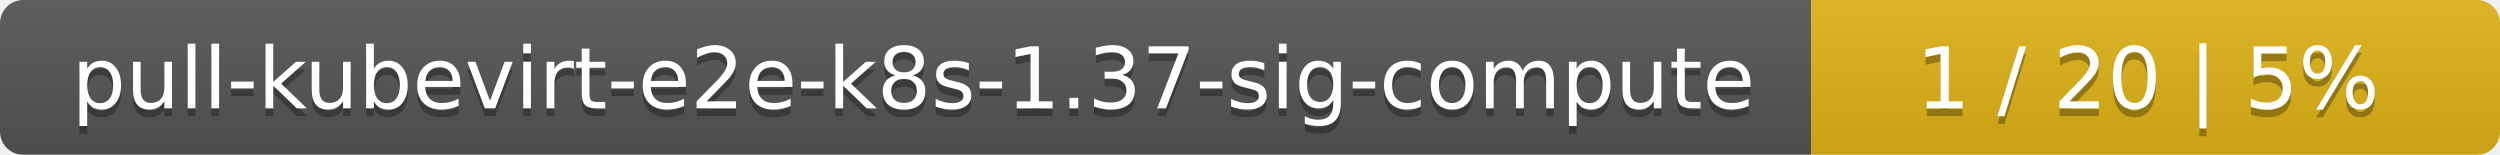
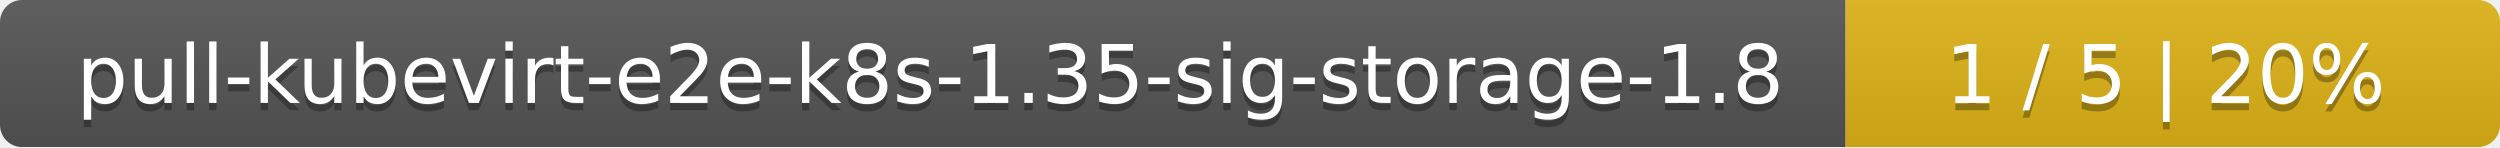
- <svg xmlns="http://www.w3.org/2000/svg" width="323" height="20">
+ <svg xmlns="http://www.w3.org/2000/svg" width="340" height="20">
  <linearGradient id="smooth" x2="0" y2="100%">
    <stop offset="0" stop-color="#bbb" stop-opacity=".1" />
    <stop offset="1" stop-opacity=".1" />
  </linearGradient>
  <mask id="round">
-     <rect width="323" height="20" rx="3" fill="#fff" />
+     <rect width="340" height="20" rx="3" fill="#fff" />
  </mask>
  <g mask="url(#round)">
-     <rect width="234" height="20" fill="#555" />
-     <rect x="234" width="89" height="20" fill="#dfb317" />
-     <rect width="323" height="20" fill="url(#smooth)" />
+     <rect width="251" height="20" fill="#555" />
+     <rect x="251" width="89" height="20" fill="#dfb317" />
+     <rect width="340" height="20" fill="url(#smooth)" />
  </g>
  <g fill="#fff" text-anchor="middle" font-family="DejaVu Sans,Verdana,Geneva,sans-serif" font-size="11">
-     <text x="118" y="15" fill="#010101" fill-opacity=".3">pull-kubevirt-e2e-k8s-1.37-sig-compute</text>
-     <text x="118" y="14">pull-kubevirt-e2e-k8s-1.37-sig-compute</text>
-     <text x="277.5" y="15" fill="#010101" fill-opacity=".3">1 / 20    |    5%</text>
-     <text x="277.5" y="14">1 / 20    |    5%</text>
+     <text x="126.5" y="15" fill="#010101" fill-opacity=".3">pull-kubevirt-e2e-k8s-1.35-sig-storage-1.8</text>
+     <text x="126.5" y="14">pull-kubevirt-e2e-k8s-1.35-sig-storage-1.8</text>
+     <text x="294.5" y="15" fill="#010101" fill-opacity=".3">1 / 5    |    20%</text>
+     <text x="294.5" y="14">1 / 5    |    20%</text>
  </g>
</svg>
